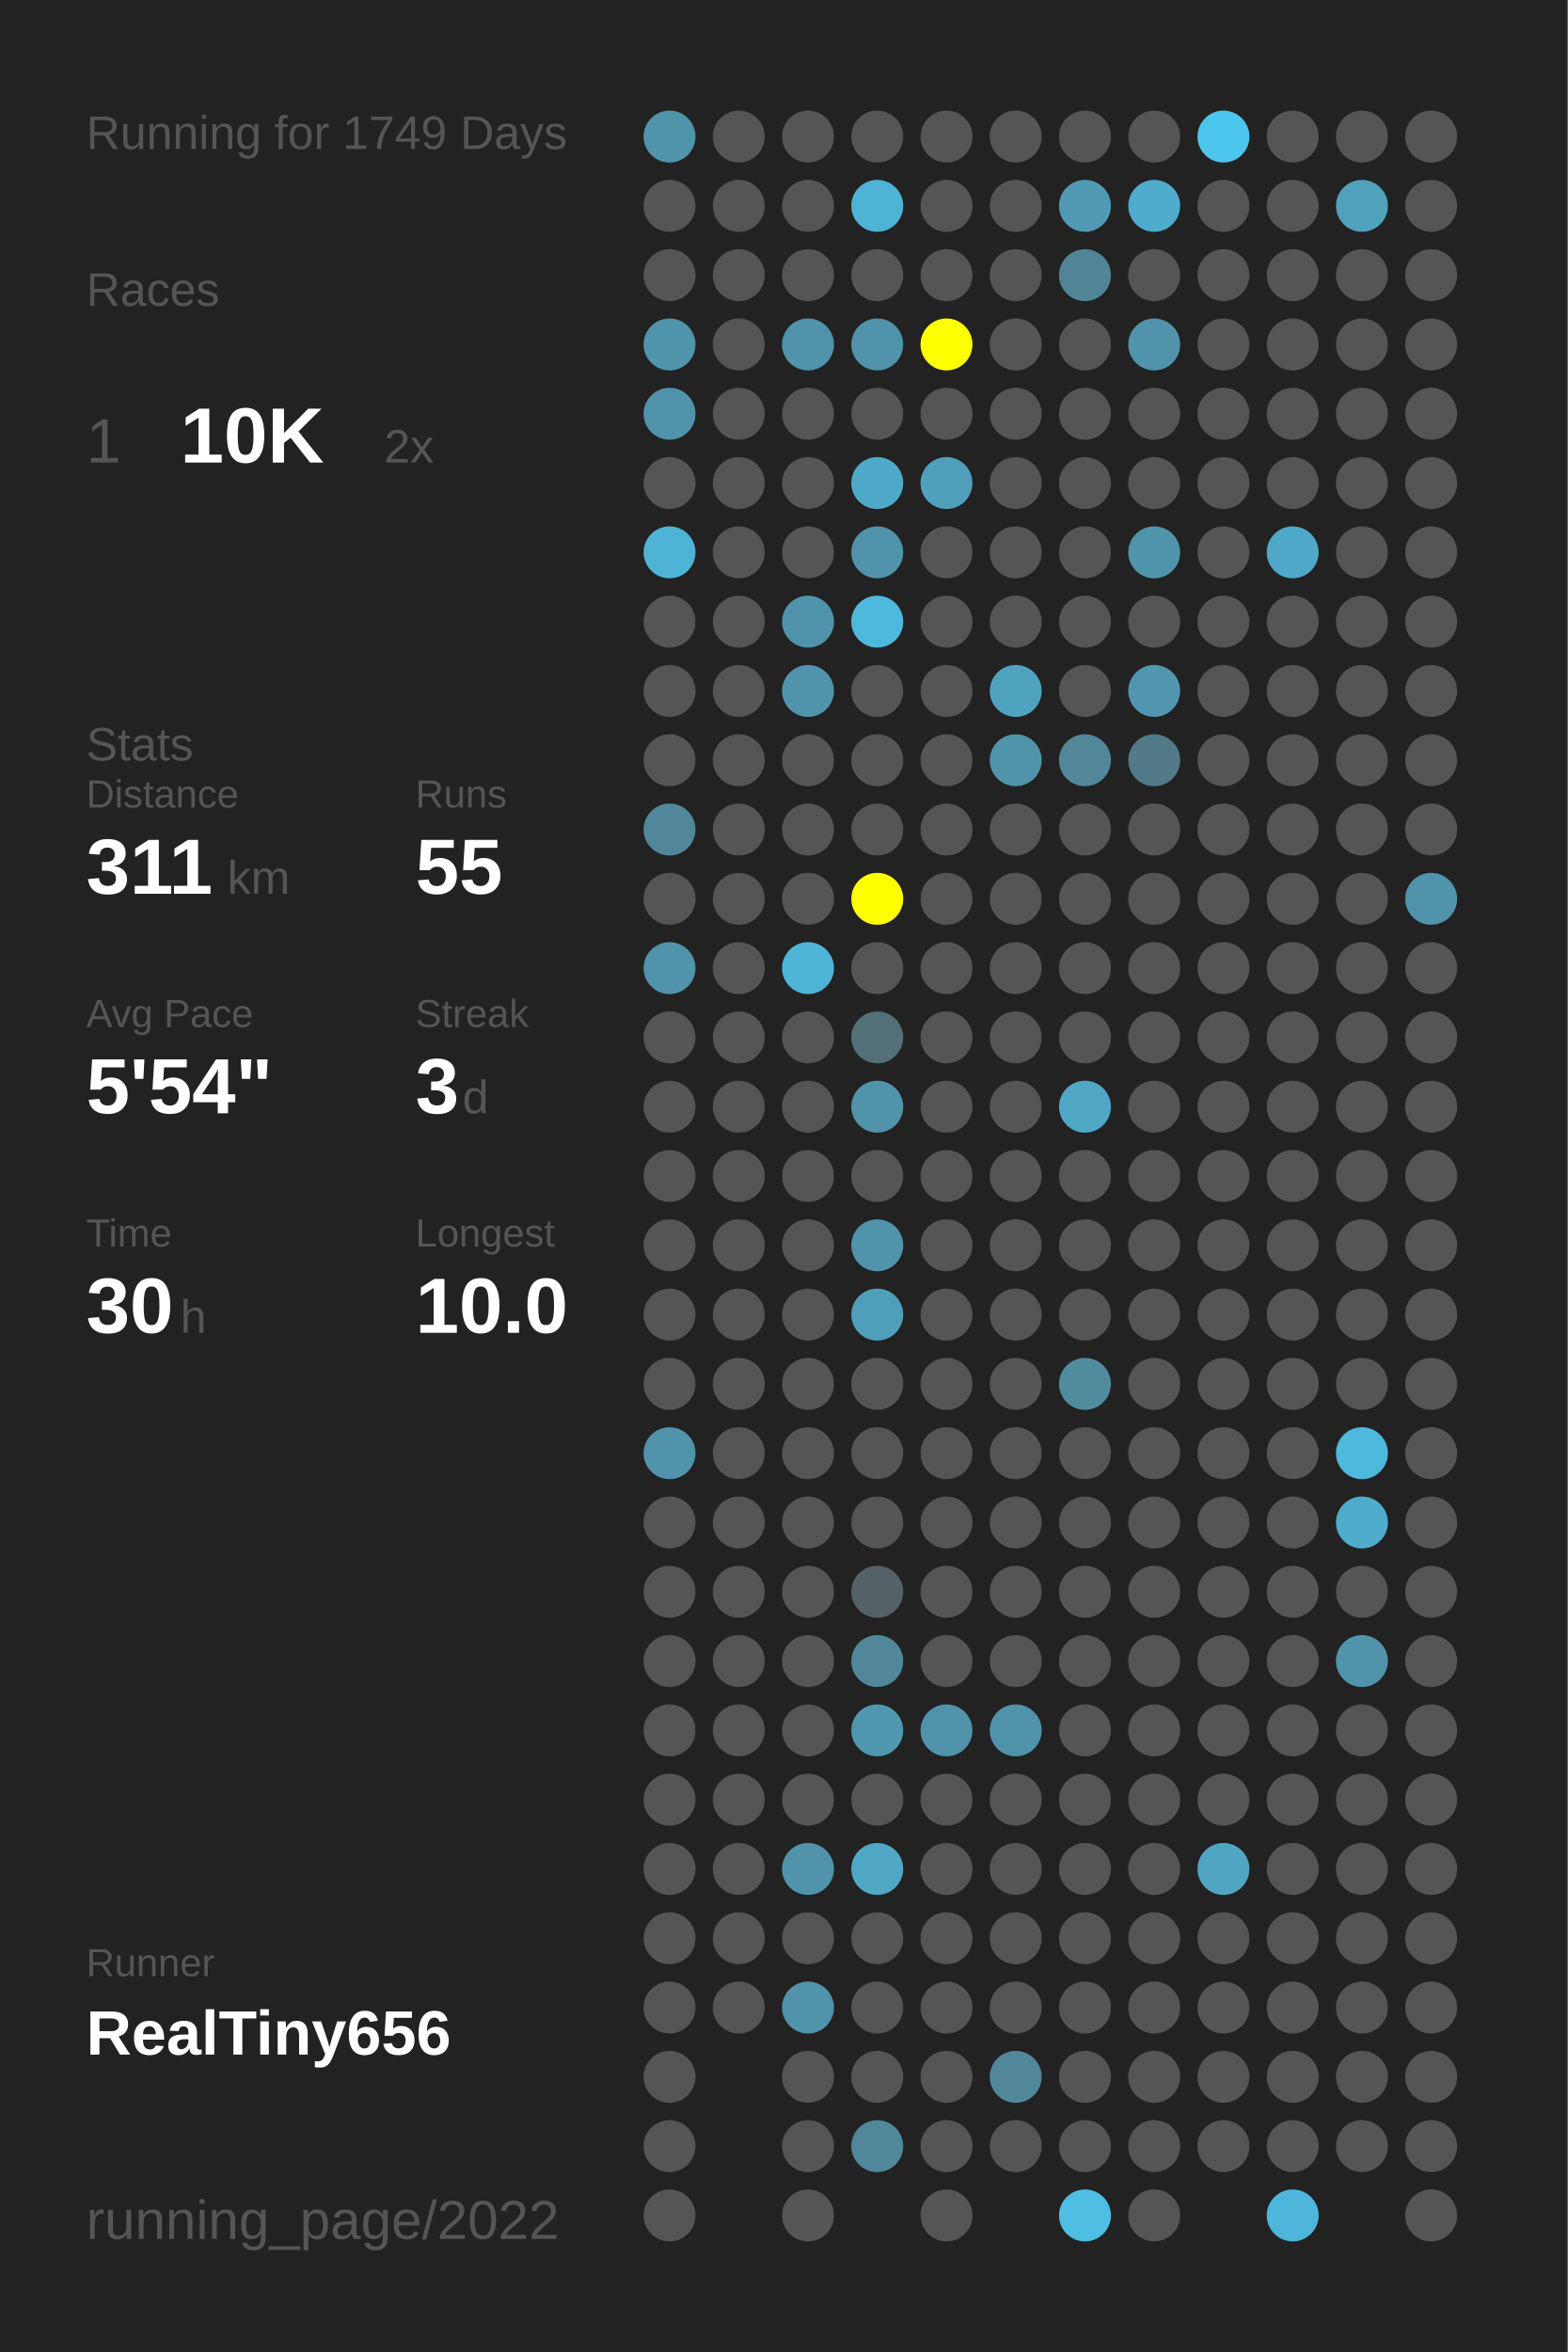
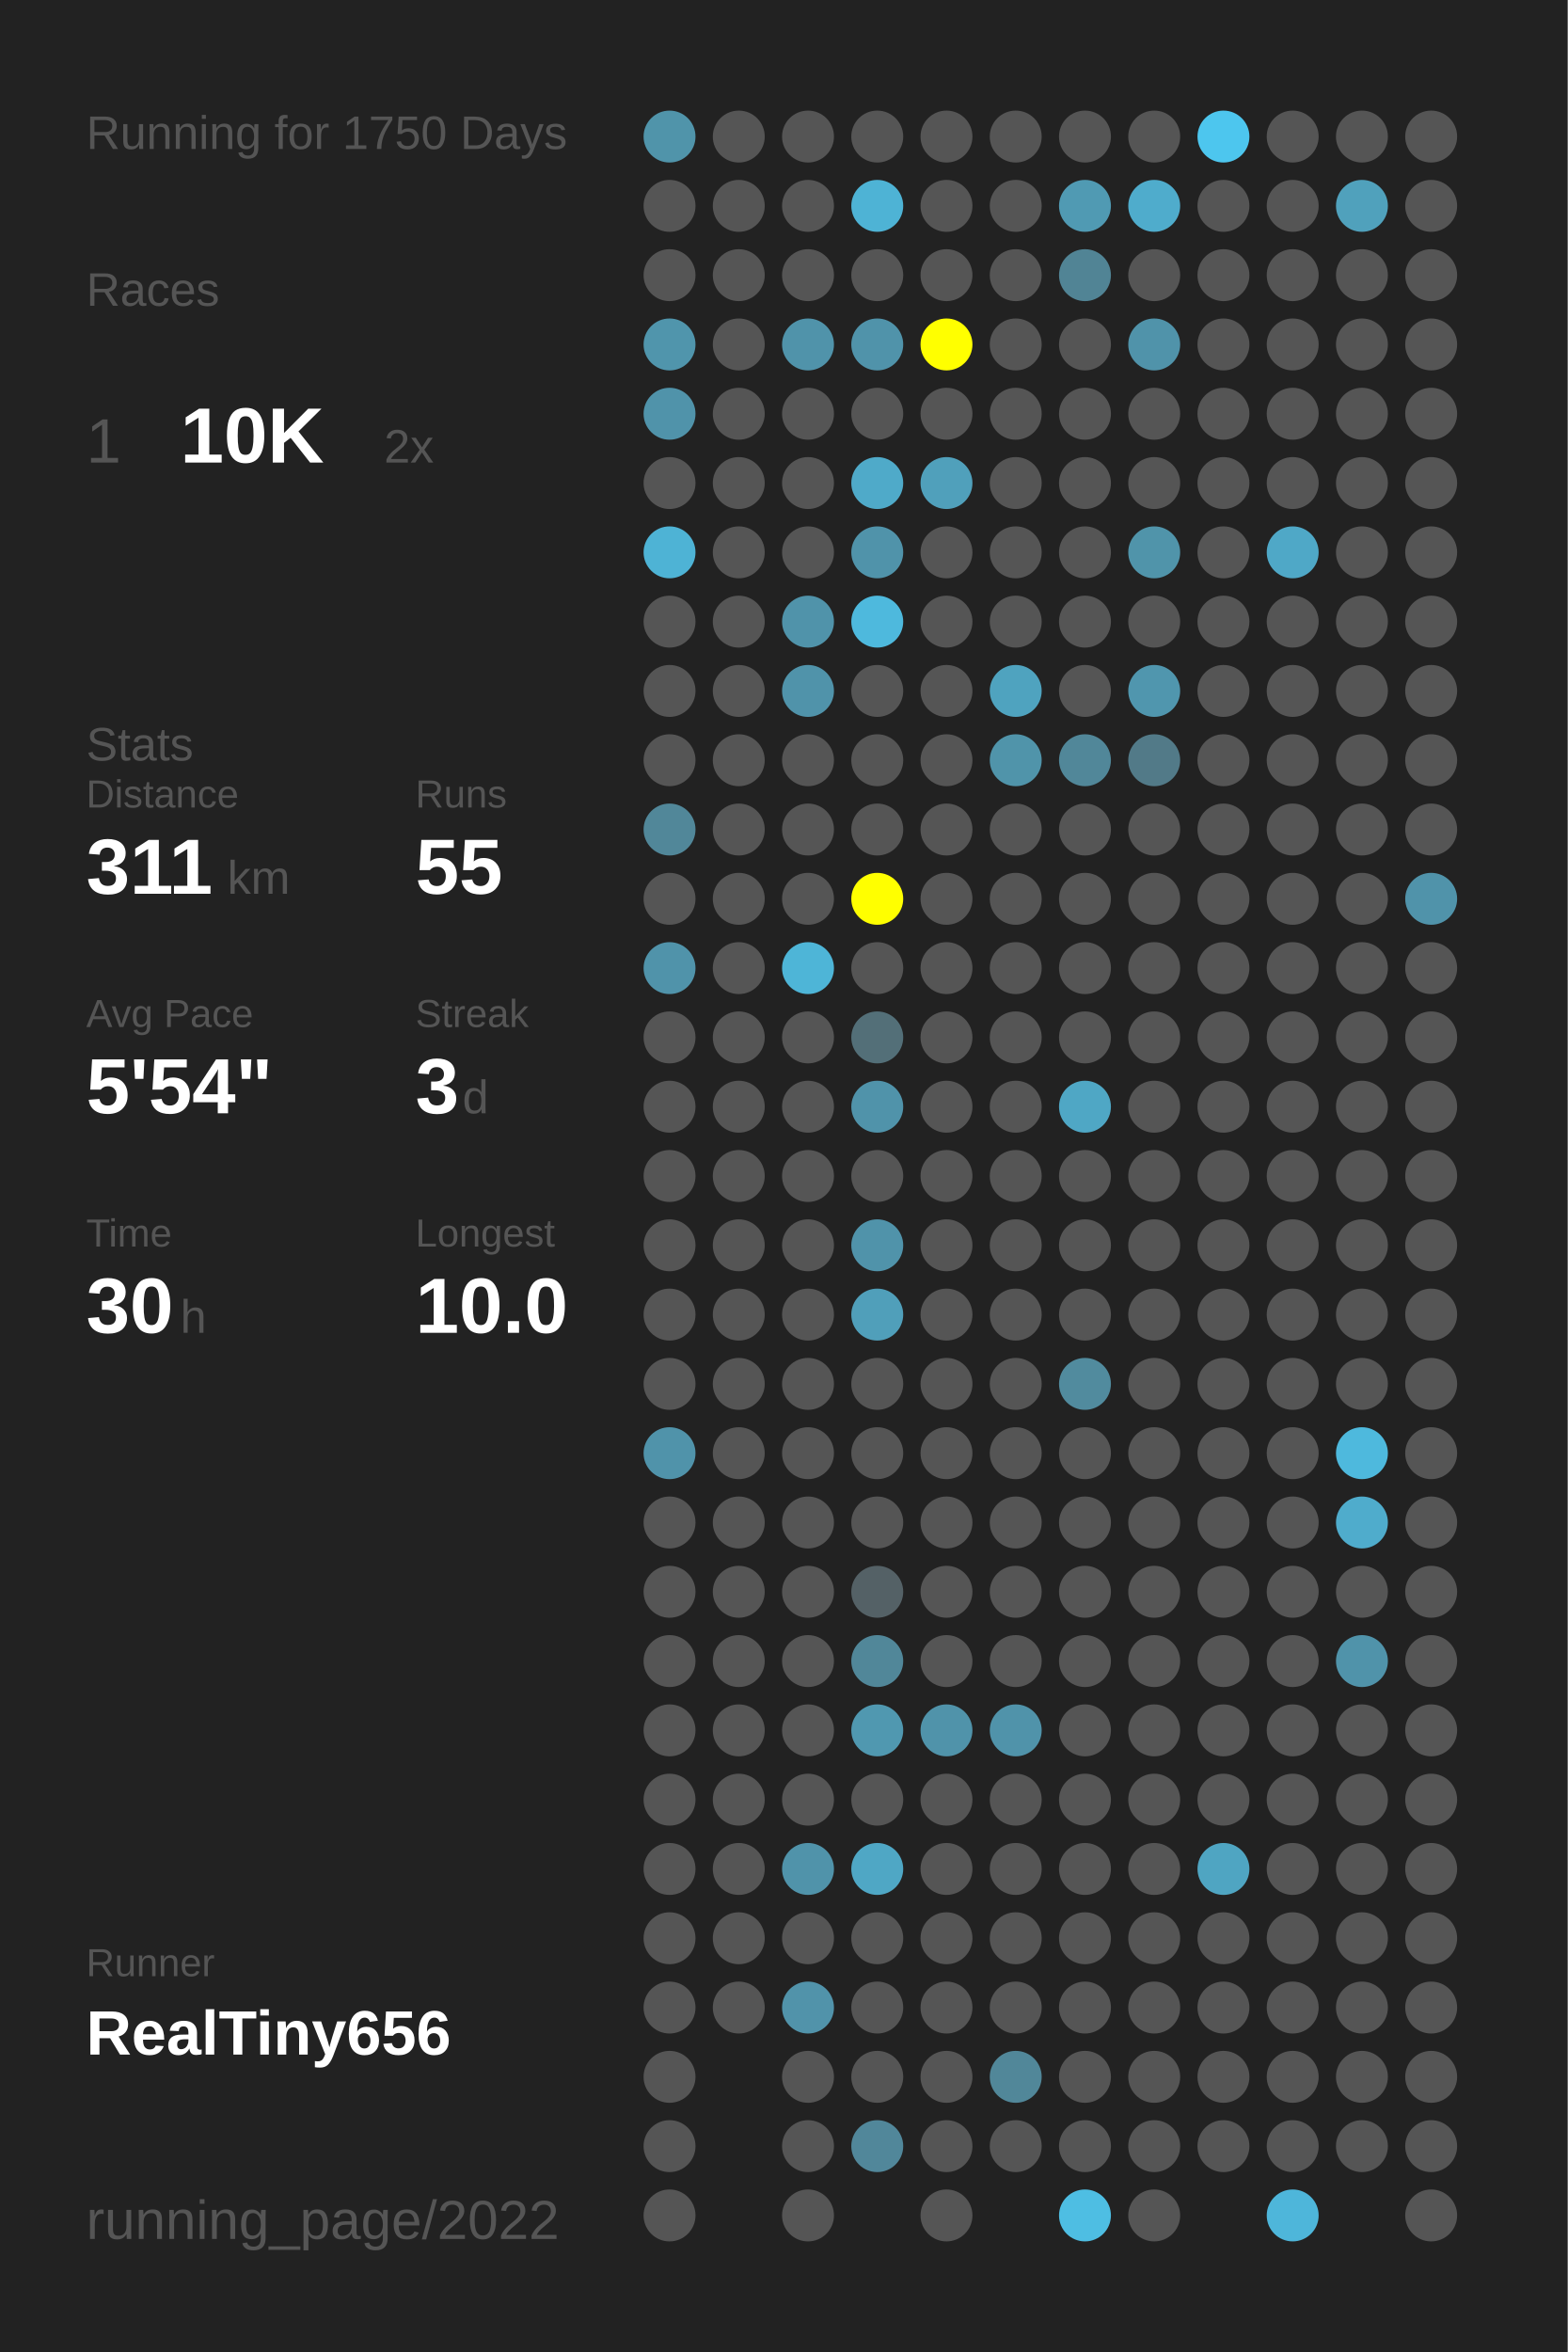
<svg xmlns="http://www.w3.org/2000/svg" baseProfile="full" height="300mm" version="1.1" viewBox="0,0,200,300" width="200mm">
  <defs />
  <rect fill="#222222" height="300" width="200" x="0" y="0" />
-   <text fill="#555555" style="font-size:6px; font-family:Arial;" x="11" y="19">Running for 1749 Days</text>
+   <text fill="#555555" style="font-size:6px; font-family:Arial;" x="11" y="19">Running for 1750 Days</text>
  <text fill="#555555" style="font-size:6px; font-family:Arial;" x="11" y="39">Races</text>
  <text fill="#555555" style="font-size:8px; font-family:Arial;" x="11" y="59">1</text>
  <text fill="#FFFFFF" style="font-size:10px; font-family:Arial; font-weight:bold;" x="23" y="59">10K</text>
  <text fill="#555555" style="font-size:6px; font-family:Arial;" x="49" y="59">2x</text>
  <text fill="#555555" style="font-size:6px; font-family:Arial;" x="11" y="97">Stats</text>
  <text fill="#555555" style="font-size:5px; font-family:Arial;" x="11" y="103">Distance</text>
  <text fill="#FFFFFF" style="font-size:10px; font-family:Arial; font-weight:bold;" x="11" y="114">311</text>
  <text fill="#555555" style="font-size:6px; font-family:Arial;" x="29" y="114">km</text>
  <text fill="#555555" style="font-size:5px; font-family:Arial;" x="53" y="103">Runs</text>
  <text fill="#FFFFFF" style="font-size:10px; font-family:Arial; font-weight:bold;" x="53" y="114">55</text>
  <text fill="#555555" style="font-size:5px; font-family:Arial;" x="11" y="131">Avg Pace</text>
  <text fill="#FFFFFF" style="font-size:10px; font-family:Arial; font-weight:bold;" x="11" y="142">5'54"</text>
  <text fill="#555555" style="font-size:5px; font-family:Arial;" x="53" y="131">Streak</text>
  <text fill="#FFFFFF" style="font-size:10px; font-family:Arial; font-weight:bold;" x="53" y="142">3</text>
  <text fill="#555555" style="font-size:6px; font-family:Arial;" x="59" y="142">d</text>
  <text fill="#555555" style="font-size:5px; font-family:Arial;" x="11" y="159">Time</text>
  <text fill="#FFFFFF" style="font-size:10px; font-family:Arial; font-weight:bold;" x="11" y="170">30</text>
  <text fill="#555555" style="font-size:6px; font-family:Arial;" x="23" y="170">h</text>
  <text fill="#555555" style="font-size:5px; font-family:Arial;" x="53" y="159">Longest</text>
  <text fill="#FFFFFF" style="font-size:10px; font-family:Arial; font-weight:bold;" x="53" y="170">10.0</text>
  <text fill="#555555" style="font-size:5px; font-family:Arial;" x="11" y="252.065">Runner</text>
  <text fill="#FFFFFF" style="font-size:8px; font-family:Arial; font-weight:bold;" x="11" y="262.065">RealTiny656</text>
  <text fill="#555555" style="font-size:7px; font-family:Arial;" x="11" y="285.581">running_page/2022</text>
  <circle cx="85.417" cy="17.419" fill="#5094aa" r="3.312" />
  <circle cx="85.417" cy="26.258" fill="#555555" r="3.312" />
  <circle cx="85.417" cy="35.097" fill="#555555" r="3.312" />
  <circle cx="85.417" cy="43.935" fill="#5095ac" r="3.312" />
  <circle cx="85.417" cy="52.774" fill="#5093aa" r="3.312" />
  <circle cx="85.417" cy="61.613" fill="#555555" r="3.312" />
  <circle cx="85.417" cy="70.452" fill="#4eb3d5" r="3.312" />
  <circle cx="85.417" cy="79.29" fill="#555555" r="3.312" />
  <circle cx="85.417" cy="88.129" fill="#555555" r="3.312" />
  <circle cx="85.417" cy="96.968" fill="#555555" r="3.312" />
  <circle cx="85.417" cy="105.806" fill="#518799" r="3.312" />
  <circle cx="85.417" cy="114.645" fill="#555555" r="3.312" />
  <circle cx="85.417" cy="123.484" fill="#5093aa" r="3.312" />
  <circle cx="85.417" cy="132.323" fill="#555555" r="3.312" />
  <circle cx="85.417" cy="141.161" fill="#555555" r="3.312" />
  <circle cx="85.417" cy="150" fill="#555555" r="3.312" />
  <circle cx="85.417" cy="158.839" fill="#555555" r="3.312" />
  <circle cx="85.417" cy="167.677" fill="#555555" r="3.312" />
  <circle cx="85.417" cy="176.516" fill="#555555" r="3.312" />
  <circle cx="85.417" cy="185.355" fill="#5093aa" r="3.312" />
  <circle cx="85.417" cy="194.194" fill="#555555" r="3.312" />
  <circle cx="85.417" cy="203.032" fill="#555555" r="3.312" />
  <circle cx="85.417" cy="211.871" fill="#555555" r="3.312" />
  <circle cx="85.417" cy="220.71" fill="#555555" r="3.312" />
  <circle cx="85.417" cy="229.548" fill="#555555" r="3.312" />
  <circle cx="85.417" cy="238.387" fill="#555555" r="3.312" />
  <circle cx="85.417" cy="247.226" fill="#555555" r="3.312" />
  <circle cx="85.417" cy="256.065" fill="#555555" r="3.312" />
  <circle cx="85.417" cy="264.903" fill="#555555" r="3.312" />
  <circle cx="85.417" cy="273.742" fill="#555555" r="3.312" />
  <circle cx="85.417" cy="282.581" fill="#555555" r="3.312" />
  <circle cx="94.25" cy="17.419" fill="#555555" r="3.312" />
  <circle cx="94.25" cy="26.258" fill="#555555" r="3.312" />
  <circle cx="94.25" cy="35.097" fill="#555555" r="3.312" />
  <circle cx="94.25" cy="43.935" fill="#555555" r="3.312" />
  <circle cx="94.25" cy="52.774" fill="#555555" r="3.312" />
  <circle cx="94.25" cy="61.613" fill="#555555" r="3.312" />
  <circle cx="94.25" cy="70.452" fill="#555555" r="3.312" />
  <circle cx="94.25" cy="79.29" fill="#555555" r="3.312" />
  <circle cx="94.25" cy="88.129" fill="#555555" r="3.312" />
  <circle cx="94.25" cy="96.968" fill="#555555" r="3.312" />
  <circle cx="94.25" cy="105.806" fill="#555555" r="3.312" />
  <circle cx="94.25" cy="114.645" fill="#555555" r="3.312" />
  <circle cx="94.25" cy="123.484" fill="#555555" r="3.312" />
  <circle cx="94.25" cy="132.323" fill="#555555" r="3.312" />
  <circle cx="94.25" cy="141.161" fill="#555555" r="3.312" />
  <circle cx="94.25" cy="150" fill="#555555" r="3.312" />
  <circle cx="94.25" cy="158.839" fill="#555555" r="3.312" />
  <circle cx="94.25" cy="167.677" fill="#555555" r="3.312" />
  <circle cx="94.25" cy="176.516" fill="#555555" r="3.312" />
  <circle cx="94.25" cy="185.355" fill="#555555" r="3.312" />
  <circle cx="94.25" cy="194.194" fill="#555555" r="3.312" />
  <circle cx="94.25" cy="203.032" fill="#555555" r="3.312" />
  <circle cx="94.25" cy="211.871" fill="#555555" r="3.312" />
  <circle cx="94.25" cy="220.71" fill="#555555" r="3.312" />
  <circle cx="94.25" cy="229.548" fill="#555555" r="3.312" />
  <circle cx="94.25" cy="238.387" fill="#555555" r="3.312" />
  <circle cx="94.25" cy="247.226" fill="#555555" r="3.312" />
  <circle cx="94.25" cy="256.065" fill="#555555" r="3.312" />
  <circle cx="103.083" cy="17.419" fill="#555555" r="3.312" />
  <circle cx="103.083" cy="26.258" fill="#555555" r="3.312" />
  <circle cx="103.083" cy="35.097" fill="#555555" r="3.312" />
  <circle cx="103.083" cy="43.935" fill="#5093aa" r="3.312" />
  <circle cx="103.083" cy="52.774" fill="#555555" r="3.312" />
  <circle cx="103.083" cy="61.613" fill="#555555" r="3.312" />
  <circle cx="103.083" cy="70.452" fill="#555555" r="3.312" />
  <circle cx="103.083" cy="79.29" fill="#5093aa" r="3.312" />
  <circle cx="103.083" cy="88.129" fill="#5093aa" r="3.312" />
  <circle cx="103.083" cy="96.968" fill="#555555" r="3.312" />
  <circle cx="103.083" cy="105.806" fill="#555555" r="3.312" />
  <circle cx="103.083" cy="114.645" fill="#555555" r="3.312" />
  <circle cx="103.083" cy="123.484" fill="#4eb5d7" r="3.312" />
  <circle cx="103.083" cy="132.323" fill="#555555" r="3.312" />
  <circle cx="103.083" cy="141.161" fill="#555555" r="3.312" />
  <circle cx="103.083" cy="150" fill="#555555" r="3.312" />
  <circle cx="103.083" cy="158.839" fill="#555555" r="3.312" />
  <circle cx="103.083" cy="167.677" fill="#555555" r="3.312" />
  <circle cx="103.083" cy="176.516" fill="#555555" r="3.312" />
  <circle cx="103.083" cy="185.355" fill="#555555" r="3.312" />
  <circle cx="103.083" cy="194.194" fill="#555555" r="3.312" />
  <circle cx="103.083" cy="203.032" fill="#555555" r="3.312" />
  <circle cx="103.083" cy="211.871" fill="#555555" r="3.312" />
  <circle cx="103.083" cy="220.71" fill="#555555" r="3.312" />
  <circle cx="103.083" cy="229.548" fill="#555555" r="3.312" />
  <circle cx="103.083" cy="238.387" fill="#5093aa" r="3.312" />
  <circle cx="103.083" cy="247.226" fill="#555555" r="3.312" />
  <circle cx="103.083" cy="256.065" fill="#5193aa" r="3.312" />
  <circle cx="103.083" cy="264.903" fill="#555555" r="3.312" />
  <circle cx="103.083" cy="273.742" fill="#555555" r="3.312" />
  <circle cx="103.083" cy="282.581" fill="#555555" r="3.312" />
  <circle cx="111.917" cy="17.419" fill="#555555" r="3.312" />
  <circle cx="111.917" cy="26.258" fill="#4eb3d5" r="3.312" />
  <circle cx="111.917" cy="35.097" fill="#555555" r="3.312" />
  <circle cx="111.917" cy="43.935" fill="#5093aa" r="3.312" />
  <circle cx="111.917" cy="52.774" fill="#555555" r="3.312" />
  <circle cx="111.917" cy="61.613" fill="#4faac9" r="3.312" />
  <circle cx="111.917" cy="70.452" fill="#5093aa" r="3.312" />
  <circle cx="111.917" cy="79.29" fill="#4eb9dd" r="3.312" />
  <circle cx="111.917" cy="88.129" fill="#555555" r="3.312" />
  <circle cx="111.917" cy="96.968" fill="#555555" r="3.312" />
  <circle cx="111.917" cy="105.806" fill="#555555" r="3.312" />
  <circle cx="111.917" cy="114.645" fill="#FFFF00" r="3.312" />
  <circle cx="111.917" cy="123.484" fill="#555555" r="3.312" />
  <circle cx="111.917" cy="132.323" fill="#536f78" r="3.312" />
  <circle cx="111.917" cy="141.161" fill="#5093aa" r="3.312" />
  <circle cx="111.917" cy="150" fill="#555555" r="3.312" />
  <circle cx="111.917" cy="158.839" fill="#5093aa" r="3.312" />
  <circle cx="111.917" cy="167.677" fill="#509fba" r="3.312" />
  <circle cx="111.917" cy="176.516" fill="#555555" r="3.312" />
  <circle cx="111.917" cy="185.355" fill="#555555" r="3.312" />
  <circle cx="111.917" cy="194.194" fill="#555555" r="3.312" />
  <circle cx="111.917" cy="203.032" fill="#546166" r="3.312" />
  <circle cx="111.917" cy="211.871" fill="#518799" r="3.312" />
  <circle cx="111.917" cy="220.71" fill="#5098b0" r="3.312" />
  <circle cx="111.917" cy="229.548" fill="#555555" r="3.312" />
  <circle cx="111.917" cy="238.387" fill="#4fa7c5" r="3.312" />
  <circle cx="111.917" cy="247.226" fill="#555555" r="3.312" />
  <circle cx="111.917" cy="256.065" fill="#555555" r="3.312" />
  <circle cx="111.917" cy="264.903" fill="#555555" r="3.312" />
  <circle cx="111.917" cy="273.742" fill="#51879a" r="3.312" />
  <circle cx="120.75" cy="17.419" fill="#555555" r="3.312" />
  <circle cx="120.75" cy="26.258" fill="#555555" r="3.312" />
  <circle cx="120.75" cy="35.097" fill="#555555" r="3.312" />
  <circle cx="120.75" cy="43.935" fill="#FFFF00" r="3.312" />
  <circle cx="120.75" cy="52.774" fill="#555555" r="3.312" />
  <circle cx="120.75" cy="61.613" fill="#50a0bb" r="3.312" />
  <circle cx="120.75" cy="70.452" fill="#555555" r="3.312" />
  <circle cx="120.75" cy="79.29" fill="#555555" r="3.312" />
  <circle cx="120.75" cy="88.129" fill="#555555" r="3.312" />
  <circle cx="120.75" cy="96.968" fill="#555555" r="3.312" />
  <circle cx="120.75" cy="105.806" fill="#555555" r="3.312" />
  <circle cx="120.75" cy="114.645" fill="#555555" r="3.312" />
  <circle cx="120.75" cy="123.484" fill="#555555" r="3.312" />
  <circle cx="120.75" cy="132.323" fill="#555555" r="3.312" />
  <circle cx="120.75" cy="141.161" fill="#555555" r="3.312" />
  <circle cx="120.75" cy="150" fill="#555555" r="3.312" />
  <circle cx="120.75" cy="158.839" fill="#555555" r="3.312" />
  <circle cx="120.75" cy="167.677" fill="#555555" r="3.312" />
  <circle cx="120.75" cy="176.516" fill="#555555" r="3.312" />
  <circle cx="120.75" cy="185.355" fill="#555555" r="3.312" />
  <circle cx="120.75" cy="194.194" fill="#555555" r="3.312" />
  <circle cx="120.75" cy="203.032" fill="#555555" r="3.312" />
  <circle cx="120.75" cy="211.871" fill="#555555" r="3.312" />
  <circle cx="120.75" cy="220.71" fill="#5093aa" r="3.312" />
  <circle cx="120.75" cy="229.548" fill="#555555" r="3.312" />
  <circle cx="120.75" cy="238.387" fill="#555555" r="3.312" />
  <circle cx="120.75" cy="247.226" fill="#555555" r="3.312" />
  <circle cx="120.75" cy="256.065" fill="#555555" r="3.312" />
  <circle cx="120.75" cy="264.903" fill="#555555" r="3.312" />
  <circle cx="120.75" cy="273.742" fill="#555555" r="3.312" />
  <circle cx="120.75" cy="282.581" fill="#555555" r="3.312" />
  <circle cx="129.583" cy="17.419" fill="#555555" r="3.312" />
  <circle cx="129.583" cy="26.258" fill="#555555" r="3.312" />
  <circle cx="129.583" cy="35.097" fill="#555555" r="3.312" />
  <circle cx="129.583" cy="43.935" fill="#555555" r="3.312" />
  <circle cx="129.583" cy="52.774" fill="#555555" r="3.312" />
  <circle cx="129.583" cy="61.613" fill="#555555" r="3.312" />
  <circle cx="129.583" cy="70.452" fill="#555555" r="3.312" />
  <circle cx="129.583" cy="79.29" fill="#555555" r="3.312" />
  <circle cx="129.583" cy="88.129" fill="#4fa3bf" r="3.312" />
  <circle cx="129.583" cy="96.968" fill="#5094aa" r="3.312" />
  <circle cx="129.583" cy="105.806" fill="#555555" r="3.312" />
  <circle cx="129.583" cy="114.645" fill="#555555" r="3.312" />
  <circle cx="129.583" cy="123.484" fill="#555555" r="3.312" />
  <circle cx="129.583" cy="132.323" fill="#555555" r="3.312" />
  <circle cx="129.583" cy="141.161" fill="#555555" r="3.312" />
  <circle cx="129.583" cy="150" fill="#555555" r="3.312" />
  <circle cx="129.583" cy="158.839" fill="#555555" r="3.312" />
  <circle cx="129.583" cy="167.677" fill="#555555" r="3.312" />
  <circle cx="129.583" cy="176.516" fill="#555555" r="3.312" />
  <circle cx="129.583" cy="185.355" fill="#555555" r="3.312" />
  <circle cx="129.583" cy="194.194" fill="#555555" r="3.312" />
  <circle cx="129.583" cy="203.032" fill="#555555" r="3.312" />
  <circle cx="129.583" cy="211.871" fill="#555555" r="3.312" />
  <circle cx="129.583" cy="220.71" fill="#5093aa" r="3.312" />
  <circle cx="129.583" cy="229.548" fill="#555555" r="3.312" />
  <circle cx="129.583" cy="238.387" fill="#555555" r="3.312" />
  <circle cx="129.583" cy="247.226" fill="#555555" r="3.312" />
  <circle cx="129.583" cy="256.065" fill="#555555" r="3.312" />
  <circle cx="129.583" cy="264.903" fill="#518799" r="3.312" />
  <circle cx="129.583" cy="273.742" fill="#555555" r="3.312" />
  <circle cx="138.417" cy="17.419" fill="#555555" r="3.312" />
  <circle cx="138.417" cy="26.258" fill="#509ab3" r="3.312" />
  <circle cx="138.417" cy="35.097" fill="#518495" r="3.312" />
  <circle cx="138.417" cy="43.935" fill="#555555" r="3.312" />
  <circle cx="138.417" cy="52.774" fill="#555555" r="3.312" />
  <circle cx="138.417" cy="61.613" fill="#555555" r="3.312" />
  <circle cx="138.417" cy="70.452" fill="#555555" r="3.312" />
  <circle cx="138.417" cy="79.29" fill="#555555" r="3.312" />
  <circle cx="138.417" cy="88.129" fill="#555555" r="3.312" />
  <circle cx="138.417" cy="96.968" fill="#518799" r="3.312" />
  <circle cx="138.417" cy="105.806" fill="#555555" r="3.312" />
  <circle cx="138.417" cy="114.645" fill="#555555" r="3.312" />
  <circle cx="138.417" cy="123.484" fill="#555555" r="3.312" />
  <circle cx="138.417" cy="132.323" fill="#555555" r="3.312" />
  <circle cx="138.417" cy="141.161" fill="#4fa7c5" r="3.312" />
  <circle cx="138.417" cy="150" fill="#555555" r="3.312" />
  <circle cx="138.417" cy="158.839" fill="#555555" r="3.312" />
  <circle cx="138.417" cy="167.677" fill="#555555" r="3.312" />
  <circle cx="138.417" cy="176.516" fill="#518b9e" r="3.312" />
  <circle cx="138.417" cy="185.355" fill="#555555" r="3.312" />
  <circle cx="138.417" cy="194.194" fill="#555555" r="3.312" />
  <circle cx="138.417" cy="203.032" fill="#555555" r="3.312" />
  <circle cx="138.417" cy="211.871" fill="#555555" r="3.312" />
  <circle cx="138.417" cy="220.71" fill="#555555" r="3.312" />
  <circle cx="138.417" cy="229.548" fill="#555555" r="3.312" />
  <circle cx="138.417" cy="238.387" fill="#555555" r="3.312" />
  <circle cx="138.417" cy="247.226" fill="#555555" r="3.312" />
  <circle cx="138.417" cy="256.065" fill="#555555" r="3.312" />
  <circle cx="138.417" cy="264.903" fill="#555555" r="3.312" />
  <circle cx="138.417" cy="273.742" fill="#555555" r="3.312" />
  <circle cx="138.417" cy="282.581" fill="#4ebee3" r="3.312" />
  <circle cx="147.25" cy="17.419" fill="#555555" r="3.312" />
  <circle cx="147.25" cy="26.258" fill="#4faccc" r="3.312" />
  <circle cx="147.25" cy="35.097" fill="#555555" r="3.312" />
  <circle cx="147.25" cy="43.935" fill="#5093aa" r="3.312" />
  <circle cx="147.25" cy="52.774" fill="#555555" r="3.312" />
  <circle cx="147.25" cy="61.613" fill="#555555" r="3.312" />
  <circle cx="147.25" cy="70.452" fill="#5094aa" r="3.312" />
  <circle cx="147.25" cy="79.29" fill="#555555" r="3.312" />
  <circle cx="147.25" cy="88.129" fill="#5096ae" r="3.312" />
  <circle cx="147.25" cy="96.968" fill="#527a88" r="3.312" />
  <circle cx="147.25" cy="105.806" fill="#555555" r="3.312" />
  <circle cx="147.25" cy="114.645" fill="#555555" r="3.312" />
  <circle cx="147.25" cy="123.484" fill="#555555" r="3.312" />
  <circle cx="147.25" cy="132.323" fill="#555555" r="3.312" />
  <circle cx="147.25" cy="141.161" fill="#555555" r="3.312" />
  <circle cx="147.25" cy="150" fill="#555555" r="3.312" />
  <circle cx="147.25" cy="158.839" fill="#555555" r="3.312" />
  <circle cx="147.25" cy="167.677" fill="#555555" r="3.312" />
  <circle cx="147.25" cy="176.516" fill="#555555" r="3.312" />
  <circle cx="147.25" cy="185.355" fill="#555555" r="3.312" />
  <circle cx="147.25" cy="194.194" fill="#555555" r="3.312" />
  <circle cx="147.25" cy="203.032" fill="#555555" r="3.312" />
  <circle cx="147.25" cy="211.871" fill="#555555" r="3.312" />
  <circle cx="147.25" cy="220.71" fill="#555555" r="3.312" />
  <circle cx="147.25" cy="229.548" fill="#555555" r="3.312" />
  <circle cx="147.25" cy="238.387" fill="#555555" r="3.312" />
  <circle cx="147.25" cy="247.226" fill="#555555" r="3.312" />
  <circle cx="147.25" cy="256.065" fill="#555555" r="3.312" />
  <circle cx="147.25" cy="264.903" fill="#555555" r="3.312" />
  <circle cx="147.25" cy="273.742" fill="#555555" r="3.312" />
  <circle cx="147.25" cy="282.581" fill="#555555" r="3.312" />
  <circle cx="156.083" cy="17.419" fill="#4dc6ee" r="3.312" />
  <circle cx="156.083" cy="26.258" fill="#555555" r="3.312" />
  <circle cx="156.083" cy="35.097" fill="#555555" r="3.312" />
  <circle cx="156.083" cy="43.935" fill="#555555" r="3.312" />
  <circle cx="156.083" cy="52.774" fill="#555555" r="3.312" />
  <circle cx="156.083" cy="61.613" fill="#555555" r="3.312" />
  <circle cx="156.083" cy="70.452" fill="#555555" r="3.312" />
  <circle cx="156.083" cy="79.29" fill="#555555" r="3.312" />
  <circle cx="156.083" cy="88.129" fill="#555555" r="3.312" />
  <circle cx="156.083" cy="96.968" fill="#555555" r="3.312" />
  <circle cx="156.083" cy="105.806" fill="#555555" r="3.312" />
  <circle cx="156.083" cy="114.645" fill="#555555" r="3.312" />
  <circle cx="156.083" cy="123.484" fill="#555555" r="3.312" />
  <circle cx="156.083" cy="132.323" fill="#555555" r="3.312" />
  <circle cx="156.083" cy="141.161" fill="#555555" r="3.312" />
  <circle cx="156.083" cy="150" fill="#555555" r="3.312" />
  <circle cx="156.083" cy="158.839" fill="#555555" r="3.312" />
  <circle cx="156.083" cy="167.677" fill="#555555" r="3.312" />
  <circle cx="156.083" cy="176.516" fill="#555555" r="3.312" />
  <circle cx="156.083" cy="185.355" fill="#555555" r="3.312" />
  <circle cx="156.083" cy="194.194" fill="#555555" r="3.312" />
  <circle cx="156.083" cy="203.032" fill="#555555" r="3.312" />
  <circle cx="156.083" cy="211.871" fill="#555555" r="3.312" />
  <circle cx="156.083" cy="220.71" fill="#555555" r="3.312" />
  <circle cx="156.083" cy="229.548" fill="#555555" r="3.312" />
  <circle cx="156.083" cy="238.387" fill="#4fa5c2" r="3.312" />
  <circle cx="156.083" cy="247.226" fill="#555555" r="3.312" />
  <circle cx="156.083" cy="256.065" fill="#555555" r="3.312" />
  <circle cx="156.083" cy="264.903" fill="#555555" r="3.312" />
  <circle cx="156.083" cy="273.742" fill="#555555" r="3.312" />
  <circle cx="164.917" cy="17.419" fill="#555555" r="3.312" />
  <circle cx="164.917" cy="26.258" fill="#555555" r="3.312" />
  <circle cx="164.917" cy="35.097" fill="#555555" r="3.312" />
  <circle cx="164.917" cy="43.935" fill="#555555" r="3.312" />
  <circle cx="164.917" cy="52.774" fill="#555555" r="3.312" />
  <circle cx="164.917" cy="61.613" fill="#555555" r="3.312" />
  <circle cx="164.917" cy="70.452" fill="#4fa8c7" r="3.312" />
  <circle cx="164.917" cy="79.29" fill="#555555" r="3.312" />
  <circle cx="164.917" cy="88.129" fill="#555555" r="3.312" />
  <circle cx="164.917" cy="96.968" fill="#555555" r="3.312" />
  <circle cx="164.917" cy="105.806" fill="#555555" r="3.312" />
  <circle cx="164.917" cy="114.645" fill="#555555" r="3.312" />
  <circle cx="164.917" cy="123.484" fill="#555555" r="3.312" />
  <circle cx="164.917" cy="132.323" fill="#555555" r="3.312" />
  <circle cx="164.917" cy="141.161" fill="#555555" r="3.312" />
  <circle cx="164.917" cy="150" fill="#555555" r="3.312" />
  <circle cx="164.917" cy="158.839" fill="#555555" r="3.312" />
  <circle cx="164.917" cy="167.677" fill="#555555" r="3.312" />
  <circle cx="164.917" cy="176.516" fill="#555555" r="3.312" />
  <circle cx="164.917" cy="185.355" fill="#555555" r="3.312" />
  <circle cx="164.917" cy="194.194" fill="#555555" r="3.312" />
  <circle cx="164.917" cy="203.032" fill="#555555" r="3.312" />
  <circle cx="164.917" cy="211.871" fill="#555555" r="3.312" />
  <circle cx="164.917" cy="220.71" fill="#555555" r="3.312" />
  <circle cx="164.917" cy="229.548" fill="#555555" r="3.312" />
  <circle cx="164.917" cy="238.387" fill="#555555" r="3.312" />
  <circle cx="164.917" cy="247.226" fill="#555555" r="3.312" />
  <circle cx="164.917" cy="256.065" fill="#555555" r="3.312" />
  <circle cx="164.917" cy="264.903" fill="#555555" r="3.312" />
  <circle cx="164.917" cy="273.742" fill="#555555" r="3.312" />
  <circle cx="164.917" cy="282.581" fill="#4eb6da" r="3.312" />
  <circle cx="173.75" cy="17.419" fill="#555555" r="3.312" />
  <circle cx="173.75" cy="26.258" fill="#50a1bc" r="3.312" />
  <circle cx="173.75" cy="35.097" fill="#555555" r="3.312" />
  <circle cx="173.75" cy="43.935" fill="#555555" r="3.312" />
  <circle cx="173.75" cy="52.774" fill="#555555" r="3.312" />
  <circle cx="173.75" cy="61.613" fill="#555555" r="3.312" />
  <circle cx="173.75" cy="70.452" fill="#555555" r="3.312" />
  <circle cx="173.75" cy="79.29" fill="#555555" r="3.312" />
  <circle cx="173.75" cy="88.129" fill="#555555" r="3.312" />
  <circle cx="173.75" cy="96.968" fill="#555555" r="3.312" />
  <circle cx="173.75" cy="105.806" fill="#555555" r="3.312" />
  <circle cx="173.75" cy="114.645" fill="#555555" r="3.312" />
  <circle cx="173.75" cy="123.484" fill="#555555" r="3.312" />
  <circle cx="173.75" cy="132.323" fill="#555555" r="3.312" />
  <circle cx="173.75" cy="141.161" fill="#555555" r="3.312" />
  <circle cx="173.75" cy="150" fill="#555555" r="3.312" />
  <circle cx="173.75" cy="158.839" fill="#555555" r="3.312" />
  <circle cx="173.75" cy="167.677" fill="#555555" r="3.312" />
  <circle cx="173.75" cy="176.516" fill="#555555" r="3.312" />
  <circle cx="173.75" cy="185.355" fill="#4eb9dd" r="3.312" />
  <circle cx="173.75" cy="194.194" fill="#4faccc" r="3.312" />
  <circle cx="173.75" cy="203.032" fill="#555555" r="3.312" />
  <circle cx="173.75" cy="211.871" fill="#5093aa" r="3.312" />
  <circle cx="173.75" cy="220.71" fill="#555555" r="3.312" />
  <circle cx="173.75" cy="229.548" fill="#555555" r="3.312" />
  <circle cx="173.75" cy="238.387" fill="#555555" r="3.312" />
  <circle cx="173.75" cy="247.226" fill="#555555" r="3.312" />
  <circle cx="173.75" cy="256.065" fill="#555555" r="3.312" />
  <circle cx="173.75" cy="264.903" fill="#555555" r="3.312" />
  <circle cx="173.75" cy="273.742" fill="#555555" r="3.312" />
  <circle cx="182.583" cy="17.419" fill="#555555" r="3.312" />
  <circle cx="182.583" cy="26.258" fill="#555555" r="3.312" />
  <circle cx="182.583" cy="35.097" fill="#555555" r="3.312" />
  <circle cx="182.583" cy="43.935" fill="#555555" r="3.312" />
  <circle cx="182.583" cy="52.774" fill="#555555" r="3.312" />
  <circle cx="182.583" cy="61.613" fill="#555555" r="3.312" />
  <circle cx="182.583" cy="70.452" fill="#555555" r="3.312" />
  <circle cx="182.583" cy="79.29" fill="#555555" r="3.312" />
  <circle cx="182.583" cy="88.129" fill="#555555" r="3.312" />
  <circle cx="182.583" cy="96.968" fill="#555555" r="3.312" />
  <circle cx="182.583" cy="105.806" fill="#555555" r="3.312" />
  <circle cx="182.583" cy="114.645" fill="#5093aa" r="3.312" />
  <circle cx="182.583" cy="123.484" fill="#555555" r="3.312" />
  <circle cx="182.583" cy="132.323" fill="#555555" r="3.312" />
  <circle cx="182.583" cy="141.161" fill="#555555" r="3.312" />
  <circle cx="182.583" cy="150" fill="#555555" r="3.312" />
  <circle cx="182.583" cy="158.839" fill="#555555" r="3.312" />
  <circle cx="182.583" cy="167.677" fill="#555555" r="3.312" />
  <circle cx="182.583" cy="176.516" fill="#555555" r="3.312" />
  <circle cx="182.583" cy="185.355" fill="#555555" r="3.312" />
  <circle cx="182.583" cy="194.194" fill="#555555" r="3.312" />
  <circle cx="182.583" cy="203.032" fill="#555555" r="3.312" />
  <circle cx="182.583" cy="211.871" fill="#555555" r="3.312" />
  <circle cx="182.583" cy="220.71" fill="#555555" r="3.312" />
  <circle cx="182.583" cy="229.548" fill="#555555" r="3.312" />
  <circle cx="182.583" cy="238.387" fill="#555555" r="3.312" />
  <circle cx="182.583" cy="247.226" fill="#555555" r="3.312" />
  <circle cx="182.583" cy="256.065" fill="#555555" r="3.312" />
  <circle cx="182.583" cy="264.903" fill="#555555" r="3.312" />
  <circle cx="182.583" cy="273.742" fill="#555555" r="3.312" />
  <circle cx="182.583" cy="282.581" fill="#555555" r="3.312" />
</svg>
